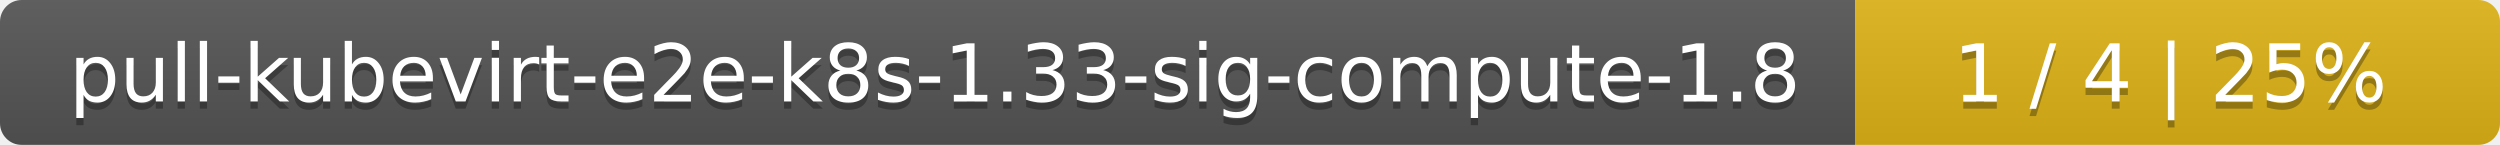
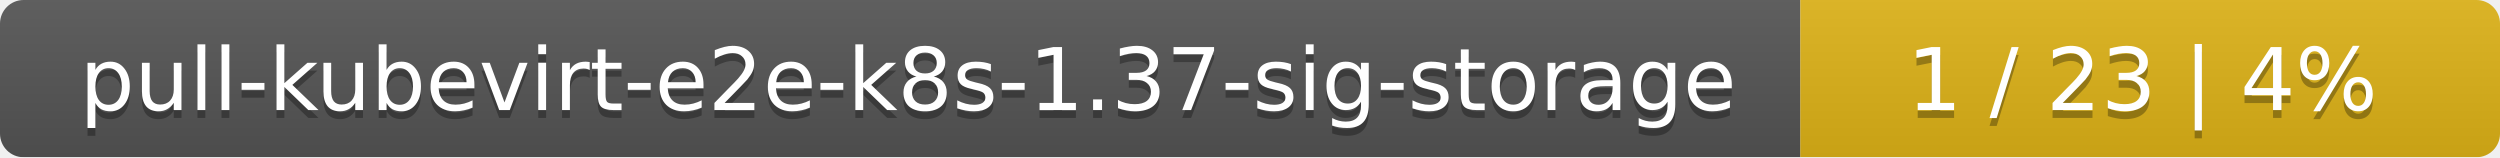
- <svg xmlns="http://www.w3.org/2000/svg" width="345" height="20">
+ <svg xmlns="http://www.w3.org/2000/svg" width="318" height="20">
  <linearGradient id="smooth" x2="0" y2="100%">
    <stop offset="0" stop-color="#bbb" stop-opacity=".1" />
    <stop offset="1" stop-opacity=".1" />
  </linearGradient>
  <mask id="round">
-     <rect width="345" height="20" rx="3" fill="#fff" />
+     <rect width="318" height="20" rx="3" fill="#fff" />
  </mask>
  <g mask="url(#round)">
-     <rect width="256" height="20" fill="#555" />
-     <rect x="256" width="89" height="20" fill="#dfb317" />
-     <rect width="345" height="20" fill="url(#smooth)" />
+     <rect width="229" height="20" fill="#555" />
+     <rect x="229" width="89" height="20" fill="#dfb317" />
+     <rect width="318" height="20" fill="url(#smooth)" />
  </g>
  <g fill="#fff" text-anchor="middle" font-family="DejaVu Sans,Verdana,Geneva,sans-serif" font-size="11">
-     <text x="129" y="15" fill="#010101" fill-opacity=".3">pull-kubevirt-e2e-k8s-1.33-sig-compute-1.8</text>
-     <text x="129" y="14">pull-kubevirt-e2e-k8s-1.33-sig-compute-1.8</text>
-     <text x="299.5" y="15" fill="#010101" fill-opacity=".3">1 / 4    |    25%</text>
-     <text x="299.5" y="14">1 / 4    |    25%</text>
+     <text x="115.5" y="15" fill="#010101" fill-opacity=".3">pull-kubevirt-e2e-k8s-1.37-sig-storage</text>
+     <text x="115.5" y="14">pull-kubevirt-e2e-k8s-1.37-sig-storage</text>
+     <text x="272.5" y="15" fill="#010101" fill-opacity=".3">1 / 23    |    4%</text>
+     <text x="272.5" y="14">1 / 23    |    4%</text>
  </g>
</svg>
